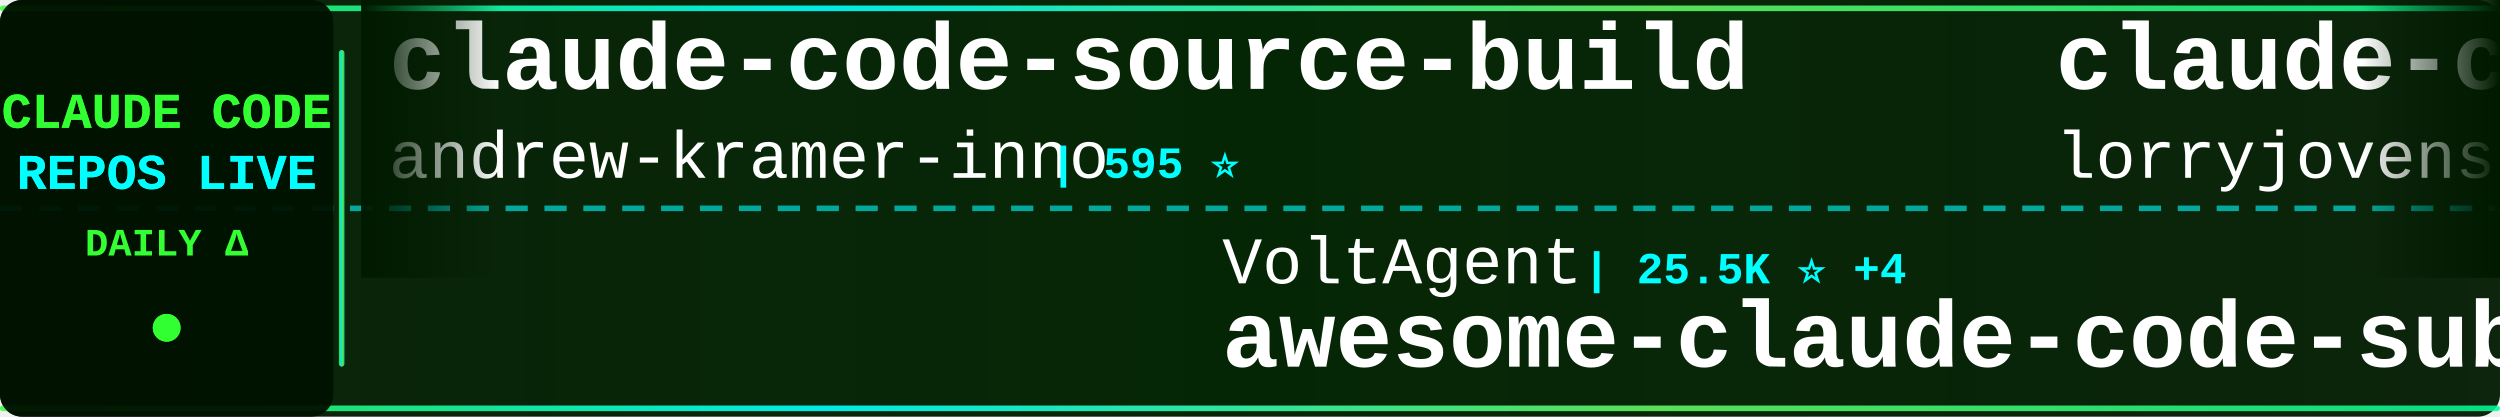
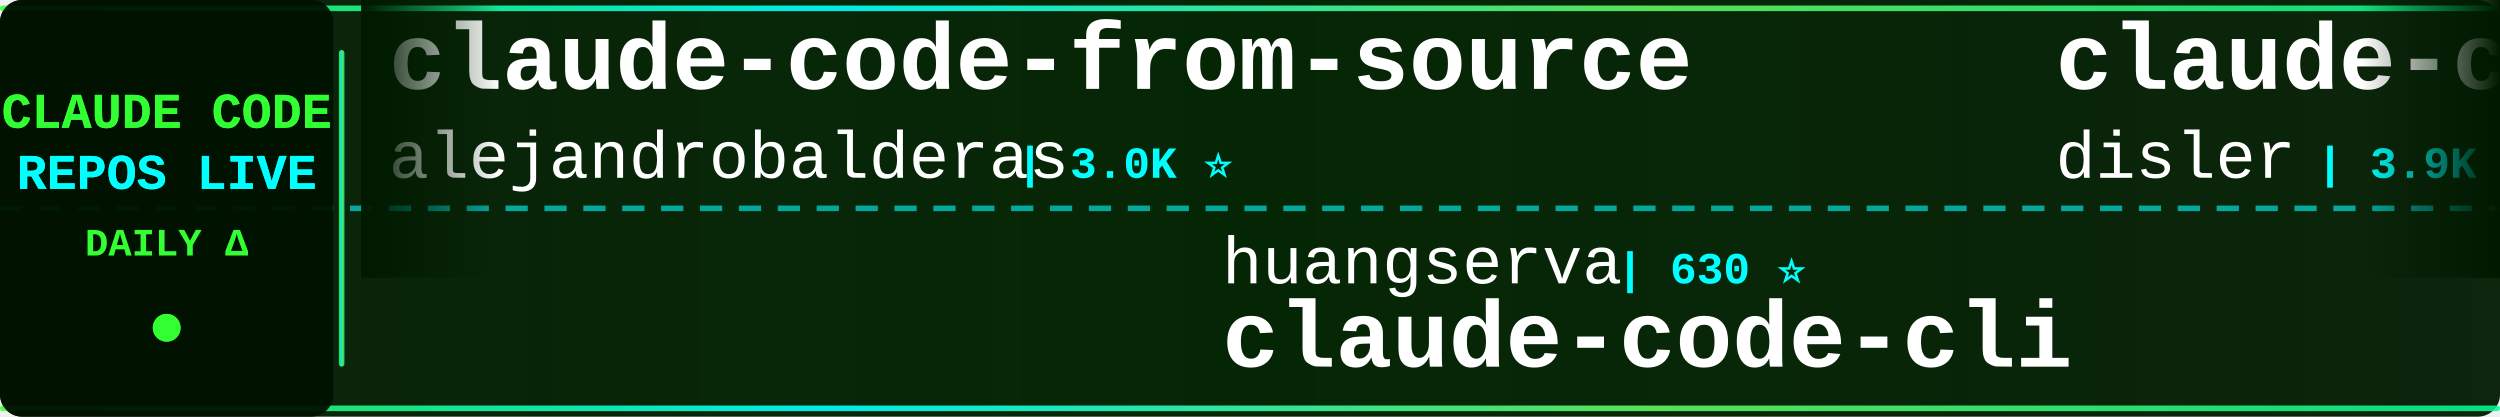
<svg xmlns="http://www.w3.org/2000/svg" width="900" height="150">
  <defs>
    <linearGradient id="tickerBg" x1="0%" y1="0%" x2="100%" y2="0%">
      <stop offset="0%" style="stop-color:#001a00;stop-opacity:0.95" />
      <stop offset="50%" style="stop-color:#002200;stop-opacity:0.98" />
      <stop offset="100%" style="stop-color:#001a00;stop-opacity:0.95" />
    </linearGradient>
    <linearGradient id="borderGrad" x1="0%" y1="0%" x2="100%" y2="0%">
      <stop offset="0%" style="stop-color:#33ff33;stop-opacity:0.85">
        <animate attributeName="stop-opacity" values="0.85;1;0.85" dur="2s" repeatCount="indefinite" />
      </stop>
      <stop offset="33%" style="stop-color:#00ffff;stop-opacity:0.9">
        <animate attributeName="stop-opacity" values="0.9;1;0.9" dur="2.2s" repeatCount="indefinite" />
      </stop>
      <stop offset="66%" style="stop-color:#66ff66;stop-opacity:0.85">
        <animate attributeName="stop-opacity" values="0.85;1;0.85" dur="1.8s" repeatCount="indefinite" />
      </stop>
      <stop offset="100%" style="stop-color:#00ff99;stop-opacity:0.85">
        <animate attributeName="stop-opacity" values="0.85;1;0.85" dur="2s" repeatCount="indefinite" />
      </stop>
    </linearGradient>
    <filter id="textGlow">
      <feGaussianBlur stdDeviation="0.1" result="coloredBlur" />
      <feMerge>
        <feMergeNode in="coloredBlur" />
        <feMergeNode in="SourceGraphic" />
      </feMerge>
    </filter>
    <filter id="metricGlow">
      <feGaussianBlur stdDeviation="0.2" result="coloredBlur" />
      <feMerge>
        <feMergeNode in="coloredBlur" />
        <feMergeNode in="SourceGraphic" />
      </feMerge>
    </filter>
    <linearGradient id="leftFade" x1="0%" y1="0%" x2="100%" y2="0%">
      <stop offset="0%" style="stop-color:#001a00;stop-opacity:1" />
      <stop offset="100%" style="stop-color:#001a00;stop-opacity:0" />
    </linearGradient>
    <linearGradient id="rightFade" x1="0%" y1="0%" x2="100%" y2="0%">
      <stop offset="0%" style="stop-color:#001a00;stop-opacity:0" />
      <stop offset="100%" style="stop-color:#001a00;stop-opacity:1" />
    </linearGradient>
  </defs>
  <rect width="900" height="150" fill="url(#tickerBg)" rx="8" />
  <rect x="0" y="2" width="900" height="2" fill="url(#borderGrad)" rx="1" />
  <rect x="0" y="146" width="900" height="2" fill="url(#borderGrad)" rx="1" />
  <line x1="0" y1="75" x2="900" y2="75" stroke="#00ffff" stroke-width="2" stroke-dasharray="8 6" opacity="0.6" />
  <rect x="0" y="0" width="120" height="150" fill="#001100" opacity="0.95" rx="8" />
  <text x="60" y="46" font-family="'Courier New', monospace" font-size="18" font-weight="bold" fill="#33ff33" text-anchor="middle" filter="url(#textGlow)">
    CLAUDE CODE
  </text>
  <text x="60" y="68" font-family="'Courier New', monospace" font-size="18" font-weight="bold" fill="#00ffff" text-anchor="middle" filter="url(#textGlow)">
    REPOS LIVE
  </text>
  <text x="60" y="92" font-family="'Courier New', monospace" font-size="14" font-weight="bold" fill="#33ff33" text-anchor="middle">
    DAILY Δ
  </text>
  <circle cx="60" cy="118" r="5" fill="#33ff33" filter="url(#metricGlow)">
    <animate attributeName="r" values="4;6;4" dur="1.5s" repeatCount="indefinite" />
    <animate attributeName="opacity" values="0.6;1;0.6" dur="1.5s" repeatCount="indefinite" />
  </circle>
  <rect x="122" y="18" width="2" height="114" fill="url(#borderGrad)" rx="1" />
  <clipPath id="tickerClip">
    <rect x="130" y="0" width="770" height="150" />
  </clipPath>
  <g clip-path="url(#tickerClip)">
    <g id="tickerItems">
      <animateTransform attributeName="transform" attributeType="XML" type="translate" from="0 0" to="-3000 0" dur="54s" repeatCount="indefinite" />
      <g transform="translate(0, 0)">
-         <text x="140" y="32" font-family="'Courier New', monospace" font-size="34" font-weight="bold" fill="#ffffff">claude-code-source-build</text>
-         <text x="140" y="64" font-family="'Courier New', monospace" font-size="24" font-weight="normal" fill="#ffffff" opacity="1.0">andrew-kramer-inno</text>
-         <text x="378" y="64" font-family="'Courier New', monospace" font-size="16" font-weight="bold" fill="#00ffff"> | 595 ⭐</text>
+         <text x="140" y="32" font-family="'Courier New', monospace" font-size="34" font-weight="bold" fill="#ffffff">claude-code-from-source</text>
+         <text x="140" y="64" font-family="'Courier New', monospace" font-size="24" font-weight="normal" fill="#ffffff" opacity="1.0">alejandrobalderas</text>
+         <text x="366" y="64" font-family="'Courier New', monospace" font-size="16" font-weight="bold" fill="#00ffff"> | 3.0K ⭐</text>
      </g>
      <g transform="translate(300, 0)">
-         <text x="140" y="102" font-family="'Courier New', monospace" font-size="24" font-weight="normal" fill="#ffffff" opacity="1.0">VoltAgent</text>
-         <text x="270" y="102" font-family="'Courier New', monospace" font-size="16" font-weight="bold" fill="#00ffff"> | 25.5K ⭐ +4</text>
-         <text x="140" y="132" font-family="'Courier New', monospace" font-size="34" font-weight="bold" fill="#ffffff">awesome-claude-code-suba...</text>
+         <text x="140" y="102" font-family="'Courier New', monospace" font-size="24" font-weight="normal" fill="#ffffff" opacity="1.0">huangserva</text>
+         <text x="282" y="102" font-family="'Courier New', monospace" font-size="16" font-weight="bold" fill="#00ffff"> | 630 ⭐</text>
+         <text x="140" y="132" font-family="'Courier New', monospace" font-size="34" font-weight="bold" fill="#ffffff">claude-code-cli</text>
      </g>
      <g transform="translate(600, 0)">
-         <text x="140" y="32" font-family="'Courier New', monospace" font-size="34" font-weight="bold" fill="#ffffff">claude-code-rust</text>
-         <text x="140" y="64" font-family="'Courier New', monospace" font-size="24" font-weight="normal" fill="#ffffff" opacity="1.0">lorryjovens-hub</text>
-         <text x="342" y="64" font-family="'Courier New', monospace" font-size="16" font-weight="bold" fill="#00ffff"> | 1.7K ⭐</text>
+         <text x="140" y="32" font-family="'Courier New', monospace" font-size="34" font-weight="bold" fill="#ffffff">claude-code-hooks-master...</text>
+         <text x="140" y="64" font-family="'Courier New', monospace" font-size="24" font-weight="normal" fill="#ffffff" opacity="1.0">disler</text>
+         <text x="234" y="64" font-family="'Courier New', monospace" font-size="16" font-weight="bold" fill="#00ffff"> | 3.9K ⭐ -1</text>
      </g>
      <g transform="translate(900, 0)">
-         <text x="140" y="102" font-family="'Courier New', monospace" font-size="24" font-weight="normal" fill="#ffffff" opacity="1.0">SeemSeam</text>
-         <text x="258" y="102" font-family="'Courier New', monospace" font-size="16" font-weight="bold" fill="#00ffff"> | 3.5K ⭐</text>
-         <text x="140" y="132" font-family="'Courier New', monospace" font-size="34" font-weight="bold" fill="#ffffff">claude_codex_bridge</text>
+         <text x="140" y="102" font-family="'Courier New', monospace" font-size="24" font-weight="normal" fill="#ffffff" opacity="1.0">daymade</text>
+         <text x="246" y="102" font-family="'Courier New', monospace" font-size="16" font-weight="bold" fill="#00ffff"> | 1.4K ⭐</text>
+         <text x="140" y="132" font-family="'Courier New', monospace" font-size="34" font-weight="bold" fill="#ffffff">claude-code-skills</text>
      </g>
      <g transform="translate(1200, 0)">
-         <text x="140" y="32" font-family="'Courier New', monospace" font-size="34" font-weight="bold" fill="#ffffff">claude-code-guide</text>
-         <text x="140" y="64" font-family="'Courier New', monospace" font-size="24" font-weight="normal" fill="#ffffff" opacity="1.0">zebbern</text>
-         <text x="246" y="64" font-family="'Courier New', monospace" font-size="16" font-weight="bold" fill="#00ffff"> | 4.6K ⭐</text>
+         <text x="140" y="32" font-family="'Courier New', monospace" font-size="34" font-weight="bold" fill="#ffffff">claude-code-source-code</text>
+         <text x="140" y="64" font-family="'Courier New', monospace" font-size="24" font-weight="normal" fill="#ffffff" opacity="1.0">777genius</text>
+         <text x="270" y="64" font-family="'Courier New', monospace" font-size="16" font-weight="bold" fill="#00ffff"> | 932 ⭐</text>
      </g>
      <g transform="translate(1500, 0)">
-         <text x="140" y="102" font-family="'Courier New', monospace" font-size="24" font-weight="normal" fill="#ffffff" opacity="1.0">pengchengneo</text>
-         <text x="306" y="102" font-family="'Courier New', monospace" font-size="16" font-weight="bold" fill="#00ffff"> | 1.8K ⭐</text>
-         <text x="140" y="132" font-family="'Courier New', monospace" font-size="34" font-weight="bold" fill="#ffffff">Claude-Code</text>
+         <text x="140" y="102" font-family="'Courier New', monospace" font-size="24" font-weight="normal" fill="#ffffff" opacity="1.0">anthropics</text>
+         <text x="282" y="102" font-family="'Courier New', monospace" font-size="16" font-weight="bold" fill="#00ffff"> | 6.3K ⭐ +1</text>
+         <text x="140" y="132" font-family="'Courier New', monospace" font-size="34" font-weight="bold" fill="#ffffff">claude-code-security-rev...</text>
      </g>
      <g transform="translate(1800, 0)">
-         <text x="140" y="32" font-family="'Courier New', monospace" font-size="34" font-weight="bold" fill="#ffffff">Claude-Code</text>
-         <text x="140" y="64" font-family="'Courier New', monospace" font-size="24" font-weight="normal" fill="#ffffff" opacity="1.0">KPR111</text>
-         <text x="234" y="64" font-family="'Courier New', monospace" font-size="16" font-weight="bold" fill="#00ffff"> | 18 ⭐</text>
+         <text x="140" y="32" font-family="'Courier New', monospace" font-size="34" font-weight="bold" fill="#ffffff">ClaudeCode-Portable</text>
+         <text x="140" y="64" font-family="'Courier New', monospace" font-size="24" font-weight="normal" fill="#ffffff" opacity="1.0">techjarves</text>
+         <text x="282" y="64" font-family="'Courier New', monospace" font-size="16" font-weight="bold" fill="#00ffff"> | 1.5K ⭐</text>
      </g>
      <g transform="translate(2100, 0)">
-         <text x="140" y="102" font-family="'Courier New', monospace" font-size="24" font-weight="normal" fill="#ffffff" opacity="1.0">Cranot</text>
-         <text x="234" y="102" font-family="'Courier New', monospace" font-size="16" font-weight="bold" fill="#00ffff"> | 2.9K ⭐</text>
-         <text x="140" y="132" font-family="'Courier New', monospace" font-size="34" font-weight="bold" fill="#ffffff">claude-code-guide</text>
+         <text x="140" y="102" font-family="'Courier New', monospace" font-size="24" font-weight="normal" fill="#ffffff" opacity="1.0">pedrohcgs</text>
+         <text x="270" y="102" font-family="'Courier New', monospace" font-size="16" font-weight="bold" fill="#00ffff"> | 1.6K ⭐</text>
+         <text x="140" y="132" font-family="'Courier New', monospace" font-size="34" font-weight="bold" fill="#ffffff">claude-code-my-workflow</text>
      </g>
      <g transform="translate(2400, 0)">
-         <text x="140" y="32" font-family="'Courier New', monospace" font-size="34" font-weight="bold" fill="#ffffff">claude-code-hub</text>
-         <text x="140" y="64" font-family="'Courier New', monospace" font-size="24" font-weight="normal" fill="#ffffff" opacity="1.0">ding113</text>
-         <text x="246" y="64" font-family="'Courier New', monospace" font-size="16" font-weight="bold" fill="#00ffff"> | 3.4K ⭐</text>
+         <text x="140" y="32" font-family="'Courier New', monospace" font-size="34" font-weight="bold" fill="#ffffff">collection-claude-code-s...</text>
+         <text x="140" y="64" font-family="'Courier New', monospace" font-size="24" font-weight="normal" fill="#ffffff" opacity="1.0">chauncygu</text>
+         <text x="270" y="64" font-family="'Courier New', monospace" font-size="16" font-weight="bold" fill="#00ffff"> | 2.8K ⭐</text>
      </g>
      <g transform="translate(2700, 0)">
-         <text x="140" y="102" font-family="'Courier New', monospace" font-size="24" font-weight="normal" fill="#ffffff" opacity="1.0">diet103</text>
-         <text x="246" y="102" font-family="'Courier New', monospace" font-size="16" font-weight="bold" fill="#00ffff"> | 10.0K ⭐</text>
-         <text x="140" y="132" font-family="'Courier New', monospace" font-size="34" font-weight="bold" fill="#ffffff">claude-code-infrastructu...</text>
+         <text x="140" y="102" font-family="'Courier New', monospace" font-size="24" font-weight="normal" fill="#ffffff" opacity="1.0">AprilNEA</text>
+         <text x="258" y="102" font-family="'Courier New', monospace" font-size="16" font-weight="bold" fill="#00ffff"> | 393 ⭐</text>
+         <text x="140" y="132" font-family="'Courier New', monospace" font-size="34" font-weight="bold" fill="#ffffff">claude-code-source</text>
      </g>
      <g transform="translate(3000, 0)">
-         <text x="140" y="32" font-family="'Courier New', monospace" font-size="34" font-weight="bold" fill="#ffffff">claude-code-source-build</text>
-         <text x="140" y="64" font-family="'Courier New', monospace" font-size="24" font-weight="normal" fill="#ffffff" opacity="1.0">andrew-kramer-inno</text>
-         <text x="378" y="64" font-family="'Courier New', monospace" font-size="16" font-weight="bold" fill="#00ffff"> | 595 ⭐</text>
+         <text x="140" y="32" font-family="'Courier New', monospace" font-size="34" font-weight="bold" fill="#ffffff">claude-code-from-source</text>
+         <text x="140" y="64" font-family="'Courier New', monospace" font-size="24" font-weight="normal" fill="#ffffff" opacity="1.0">alejandrobalderas</text>
+         <text x="366" y="64" font-family="'Courier New', monospace" font-size="16" font-weight="bold" fill="#00ffff"> | 3.0K ⭐</text>
      </g>
      <g transform="translate(3300, 0)">
-         <text x="140" y="102" font-family="'Courier New', monospace" font-size="24" font-weight="normal" fill="#ffffff" opacity="1.0">VoltAgent</text>
-         <text x="270" y="102" font-family="'Courier New', monospace" font-size="16" font-weight="bold" fill="#00ffff"> | 25.5K ⭐ +4</text>
-         <text x="140" y="132" font-family="'Courier New', monospace" font-size="34" font-weight="bold" fill="#ffffff">awesome-claude-code-suba...</text>
+         <text x="140" y="102" font-family="'Courier New', monospace" font-size="24" font-weight="normal" fill="#ffffff" opacity="1.0">huangserva</text>
+         <text x="282" y="102" font-family="'Courier New', monospace" font-size="16" font-weight="bold" fill="#00ffff"> | 630 ⭐</text>
+         <text x="140" y="132" font-family="'Courier New', monospace" font-size="34" font-weight="bold" fill="#ffffff">claude-code-cli</text>
      </g>
      <g transform="translate(3600, 0)">
-         <text x="140" y="32" font-family="'Courier New', monospace" font-size="34" font-weight="bold" fill="#ffffff">claude-code-rust</text>
-         <text x="140" y="64" font-family="'Courier New', monospace" font-size="24" font-weight="normal" fill="#ffffff" opacity="1.0">lorryjovens-hub</text>
-         <text x="342" y="64" font-family="'Courier New', monospace" font-size="16" font-weight="bold" fill="#00ffff"> | 1.7K ⭐</text>
+         <text x="140" y="32" font-family="'Courier New', monospace" font-size="34" font-weight="bold" fill="#ffffff">claude-code-hooks-master...</text>
+         <text x="140" y="64" font-family="'Courier New', monospace" font-size="24" font-weight="normal" fill="#ffffff" opacity="1.0">disler</text>
+         <text x="234" y="64" font-family="'Courier New', monospace" font-size="16" font-weight="bold" fill="#00ffff"> | 3.9K ⭐ -1</text>
      </g>
      <g transform="translate(3900, 0)">
-         <text x="140" y="102" font-family="'Courier New', monospace" font-size="24" font-weight="normal" fill="#ffffff" opacity="1.0">SeemSeam</text>
-         <text x="258" y="102" font-family="'Courier New', monospace" font-size="16" font-weight="bold" fill="#00ffff"> | 3.5K ⭐</text>
-         <text x="140" y="132" font-family="'Courier New', monospace" font-size="34" font-weight="bold" fill="#ffffff">claude_codex_bridge</text>
+         <text x="140" y="102" font-family="'Courier New', monospace" font-size="24" font-weight="normal" fill="#ffffff" opacity="1.0">daymade</text>
+         <text x="246" y="102" font-family="'Courier New', monospace" font-size="16" font-weight="bold" fill="#00ffff"> | 1.4K ⭐</text>
+         <text x="140" y="132" font-family="'Courier New', monospace" font-size="34" font-weight="bold" fill="#ffffff">claude-code-skills</text>
      </g>
    </g>
  </g>
  <rect x="130" y="0" width="50" height="100" fill="url(#leftFade)" />
  <rect x="850" y="0" width="50" height="100" fill="url(#rightFade)" />
</svg>
